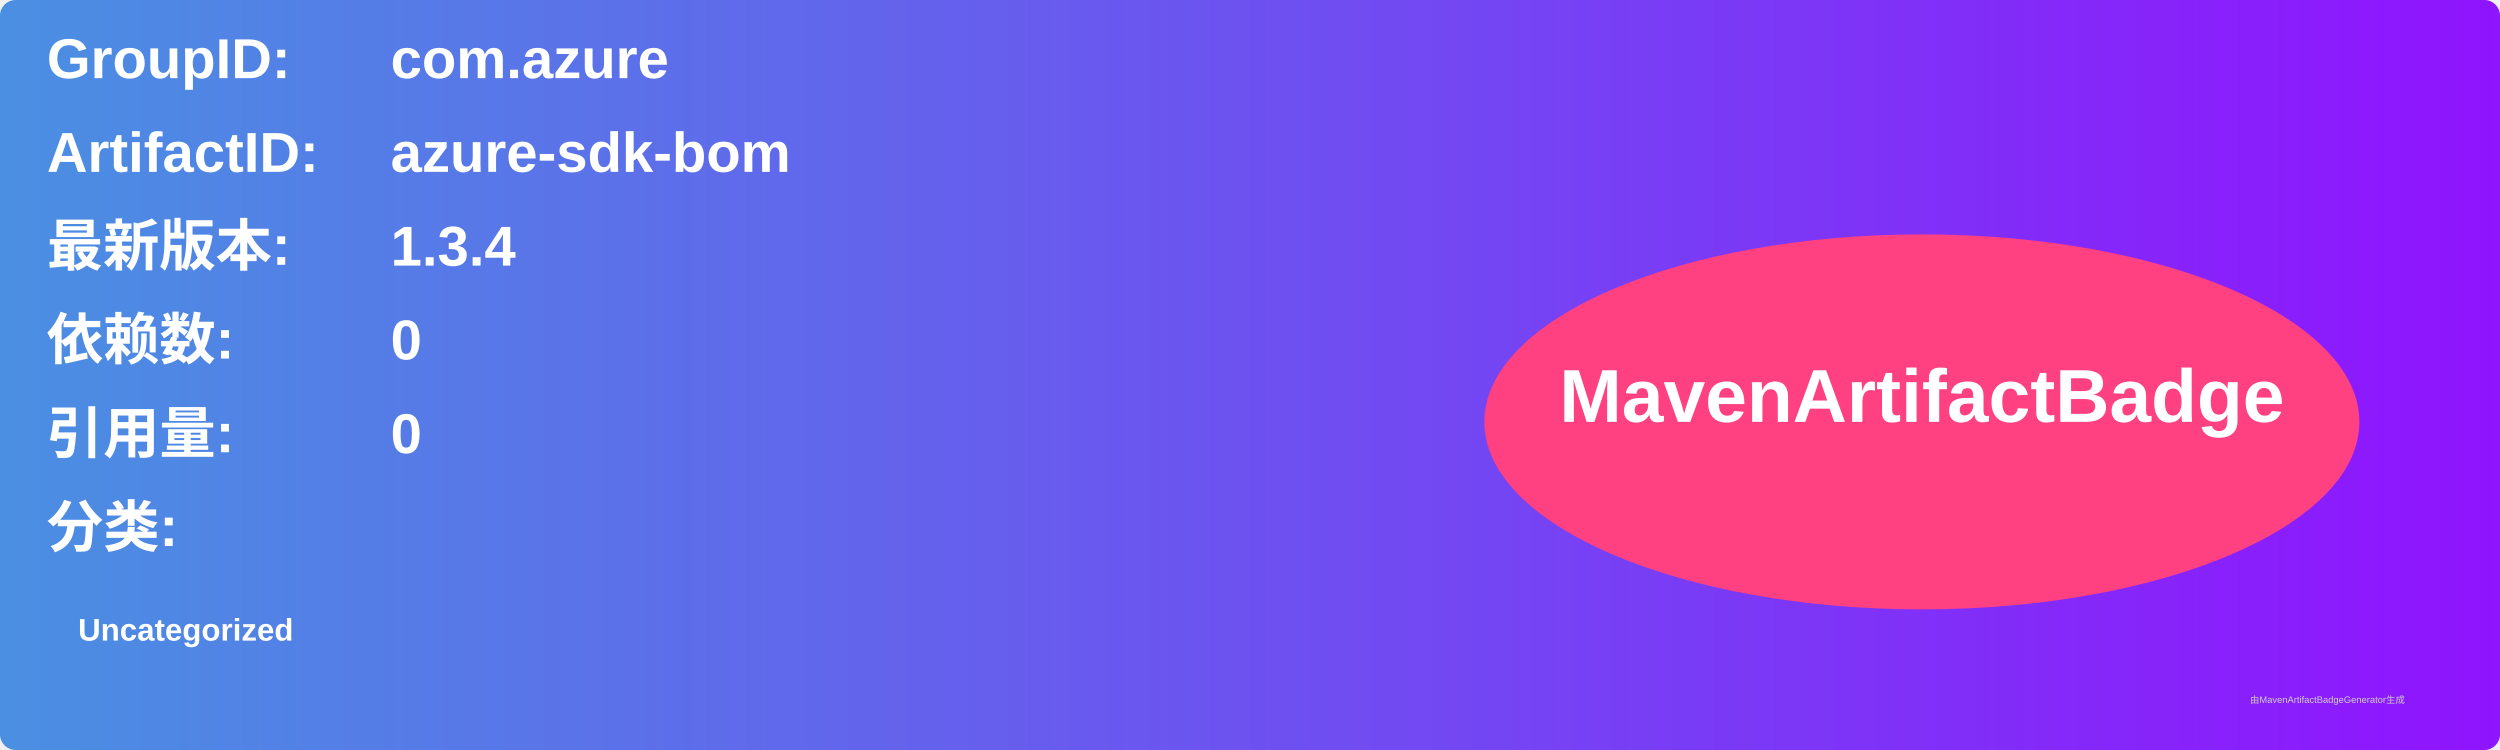
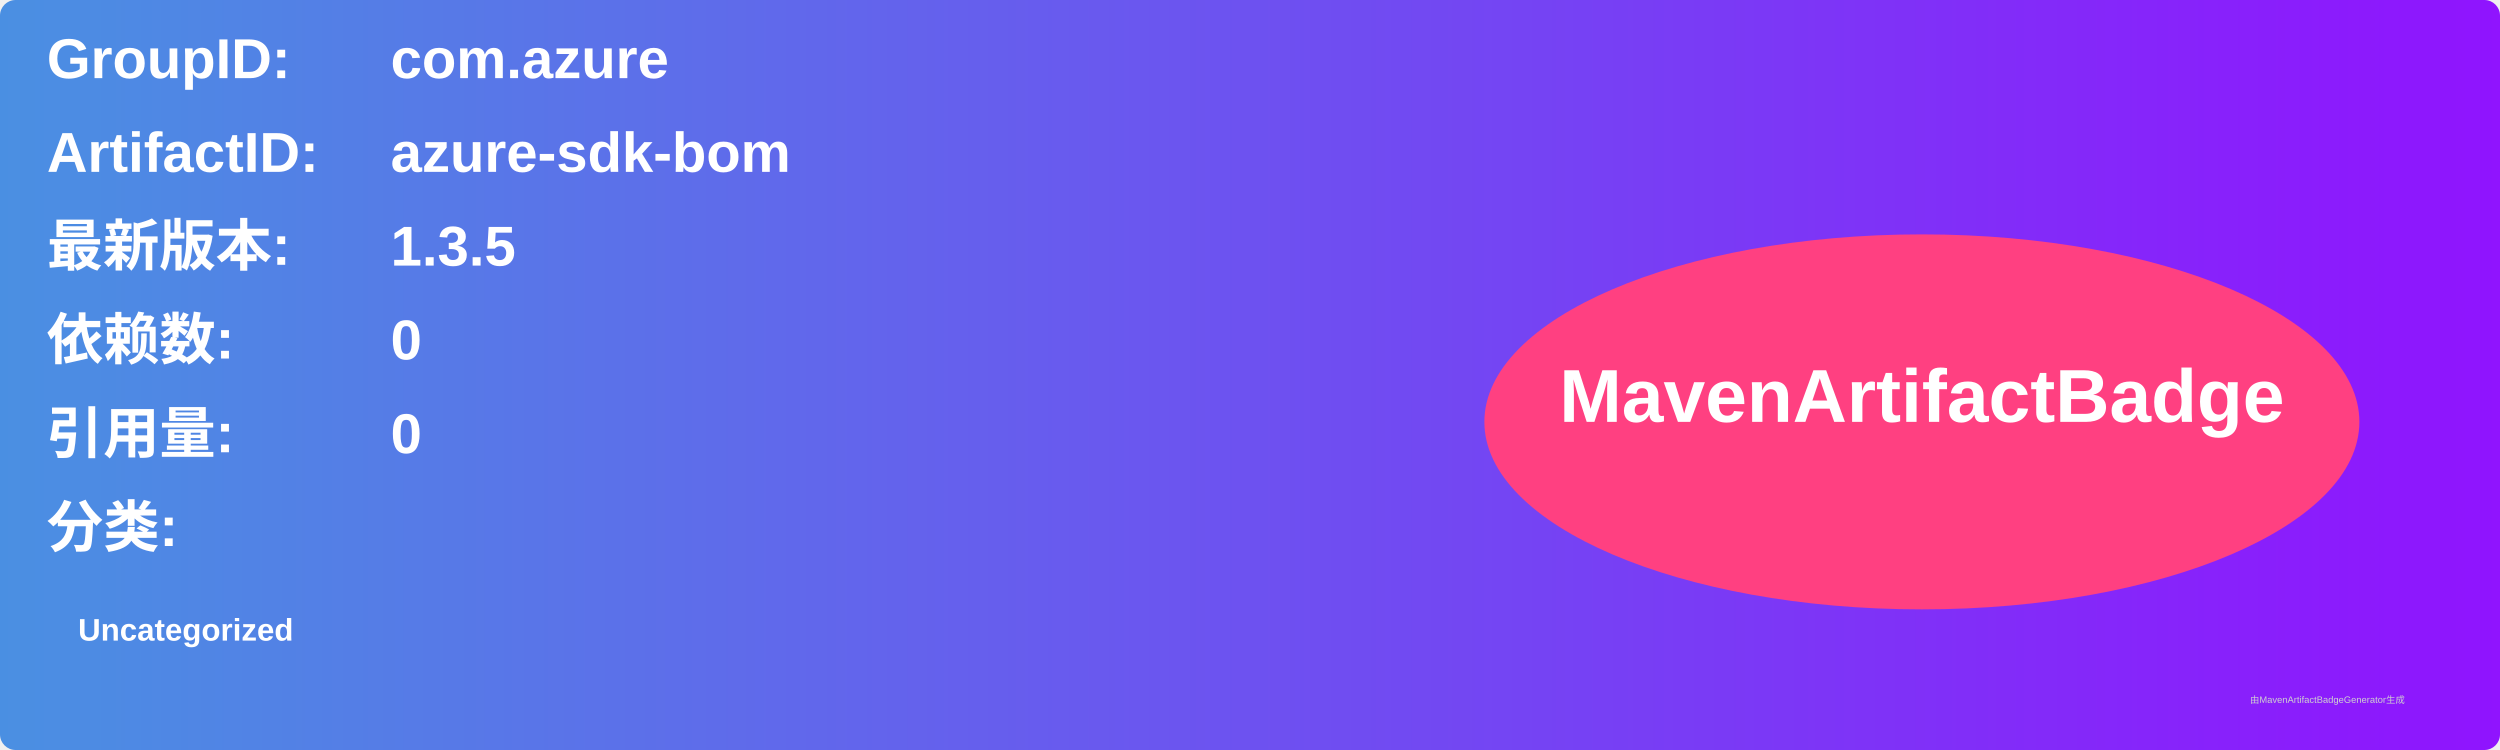
<svg xmlns="http://www.w3.org/2000/svg" width="800" height="240" viewBox="0 0 800 240">
  <linearGradient id="grad" x1="0%" y1="0%" x2="100%" y2="0%">
    <stop offset="0%" stop-color="#4a90e2" />
    <stop offset="100%" stop-color="#9013fe" />
  </linearGradient>
  <rect width="100%" height="100%" rx="5" ry="5" fill="url(#grad)" />
  <g transform="translate(15, 15)">
    <text x="0" y="10" font-family="Arial" font-size="18" fill="white" font-weight="bold" width="260">GroupID:</text>
    <text x="110" y="10" font-family="Arial" font-size="18" fill="white" font-weight="bold" width="460">com.azure</text>
    <text x="0" y="40" font-family="Arial" font-size="18" fill="white" font-weight="bold" width="260">ArtifactID:</text>
    <text x="110" y="40" font-family="Arial" font-size="18" fill="white" font-weight="bold" width="460">azure-sdk-bom</text>
    <text x="0" y="70" font-family="Arial" font-size="18" fill="white" font-weight="bold">最新版本:</text>
    <text x="110" y="70" font-family="Arial" font-size="18" fill="white" font-weight="bold">
-       <tspan font-weight="bold">1.3.4</tspan>
+       <tspan font-weight="bold">1.3.5</tspan>
    </text>
    <text x="0" y="100" font-family="Arial" font-size="18" fill="white" font-weight="bold">依赖数: </text>
    <text x="110" y="100" font-family="Arial" font-size="18" fill="white">
      <tspan font-weight="bold">0</tspan>
    </text>
    <text x="0" y="130" font-family="Arial" font-size="18" fill="white" font-weight="bold">引用量: </text>
    <text x="110" y="130" font-family="Arial" font-size="18" fill="white">
      <tspan font-weight="bold">0</tspan>
    </text>
    <text x="0" y="160" font-family="Arial" font-size="18" fill="white" font-weight="bold">分类:</text>
    <text x="10" y="190" font-family="Arial" font-size="10" fill="white">
      <tspan font-weight="bold">Uncategorized</tspan>
    </text>
    <ellipse cx="600" cy="120" rx="140" ry="60" fill="#ff4081" />
    <text x="600" y="120" text-anchor="middle" font-family="Arial" font-size="24" fill="white" font-weight="bold">MavenArtifactBadge</text>
  </g>
  <text x="720" y="225" font-family="Arial" font-size="3" fill="#d0d0d0">由MavenArtifactBadgeGenerator生成</text>
</svg>
